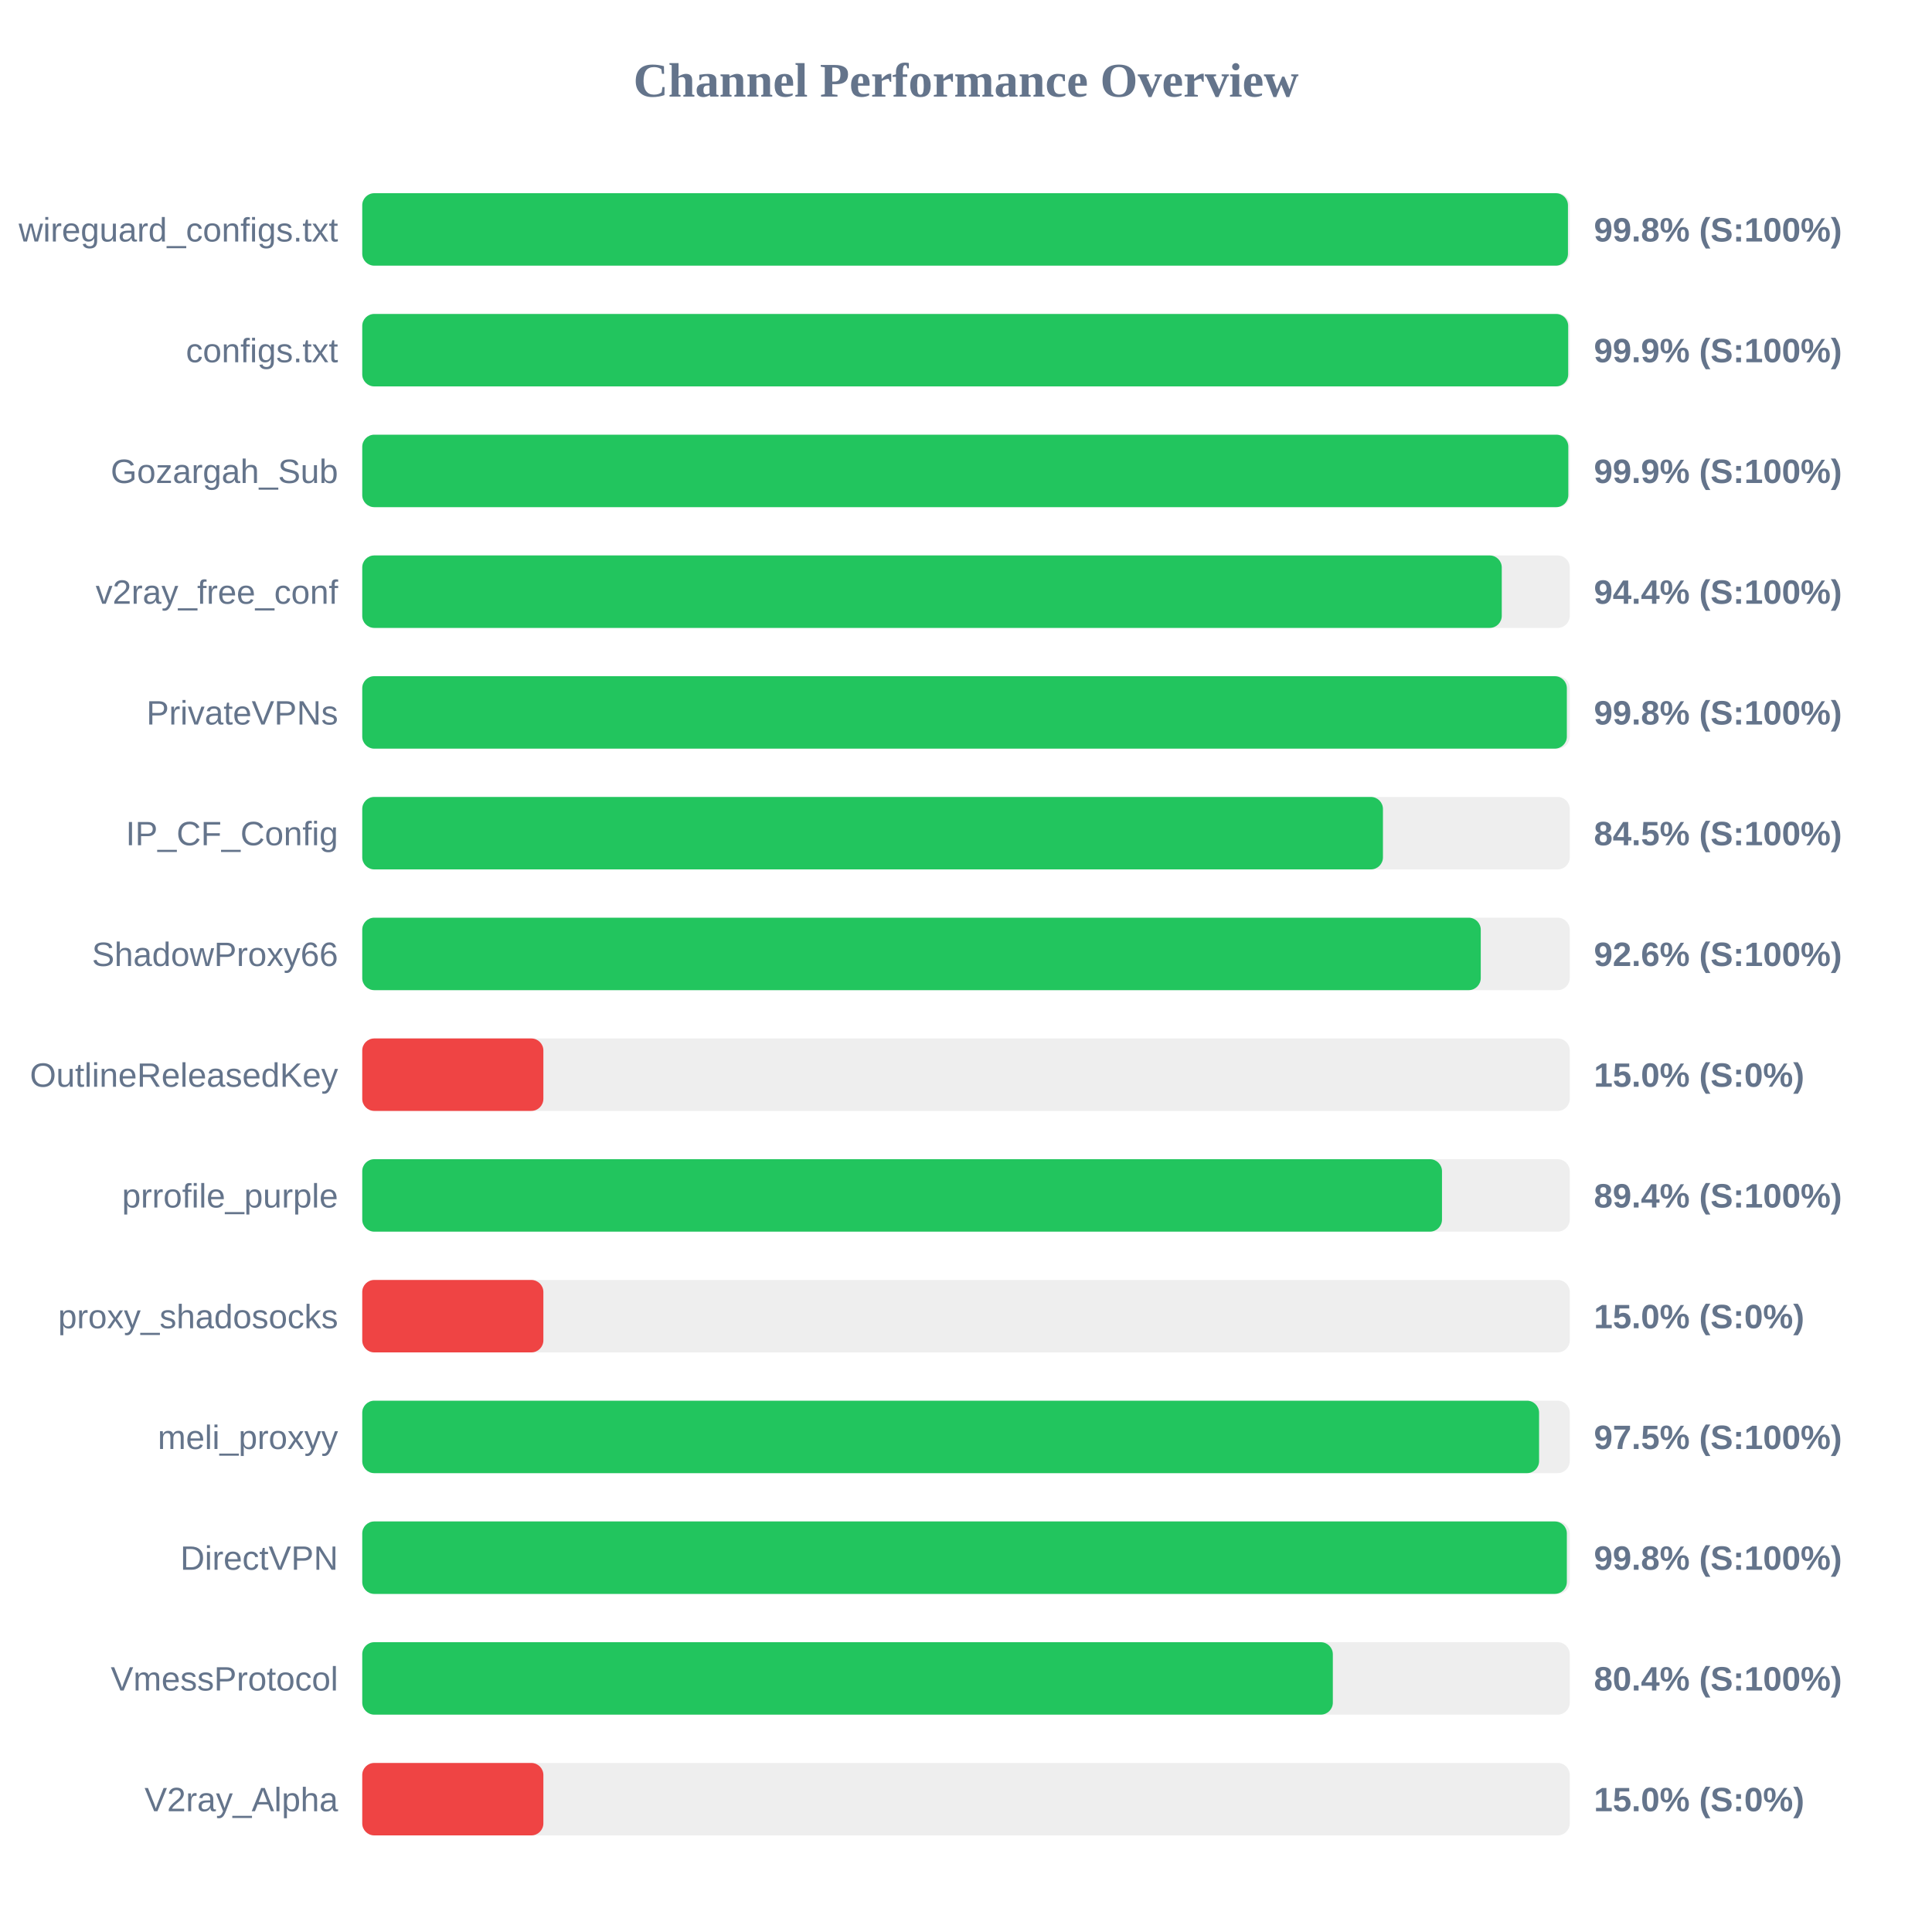
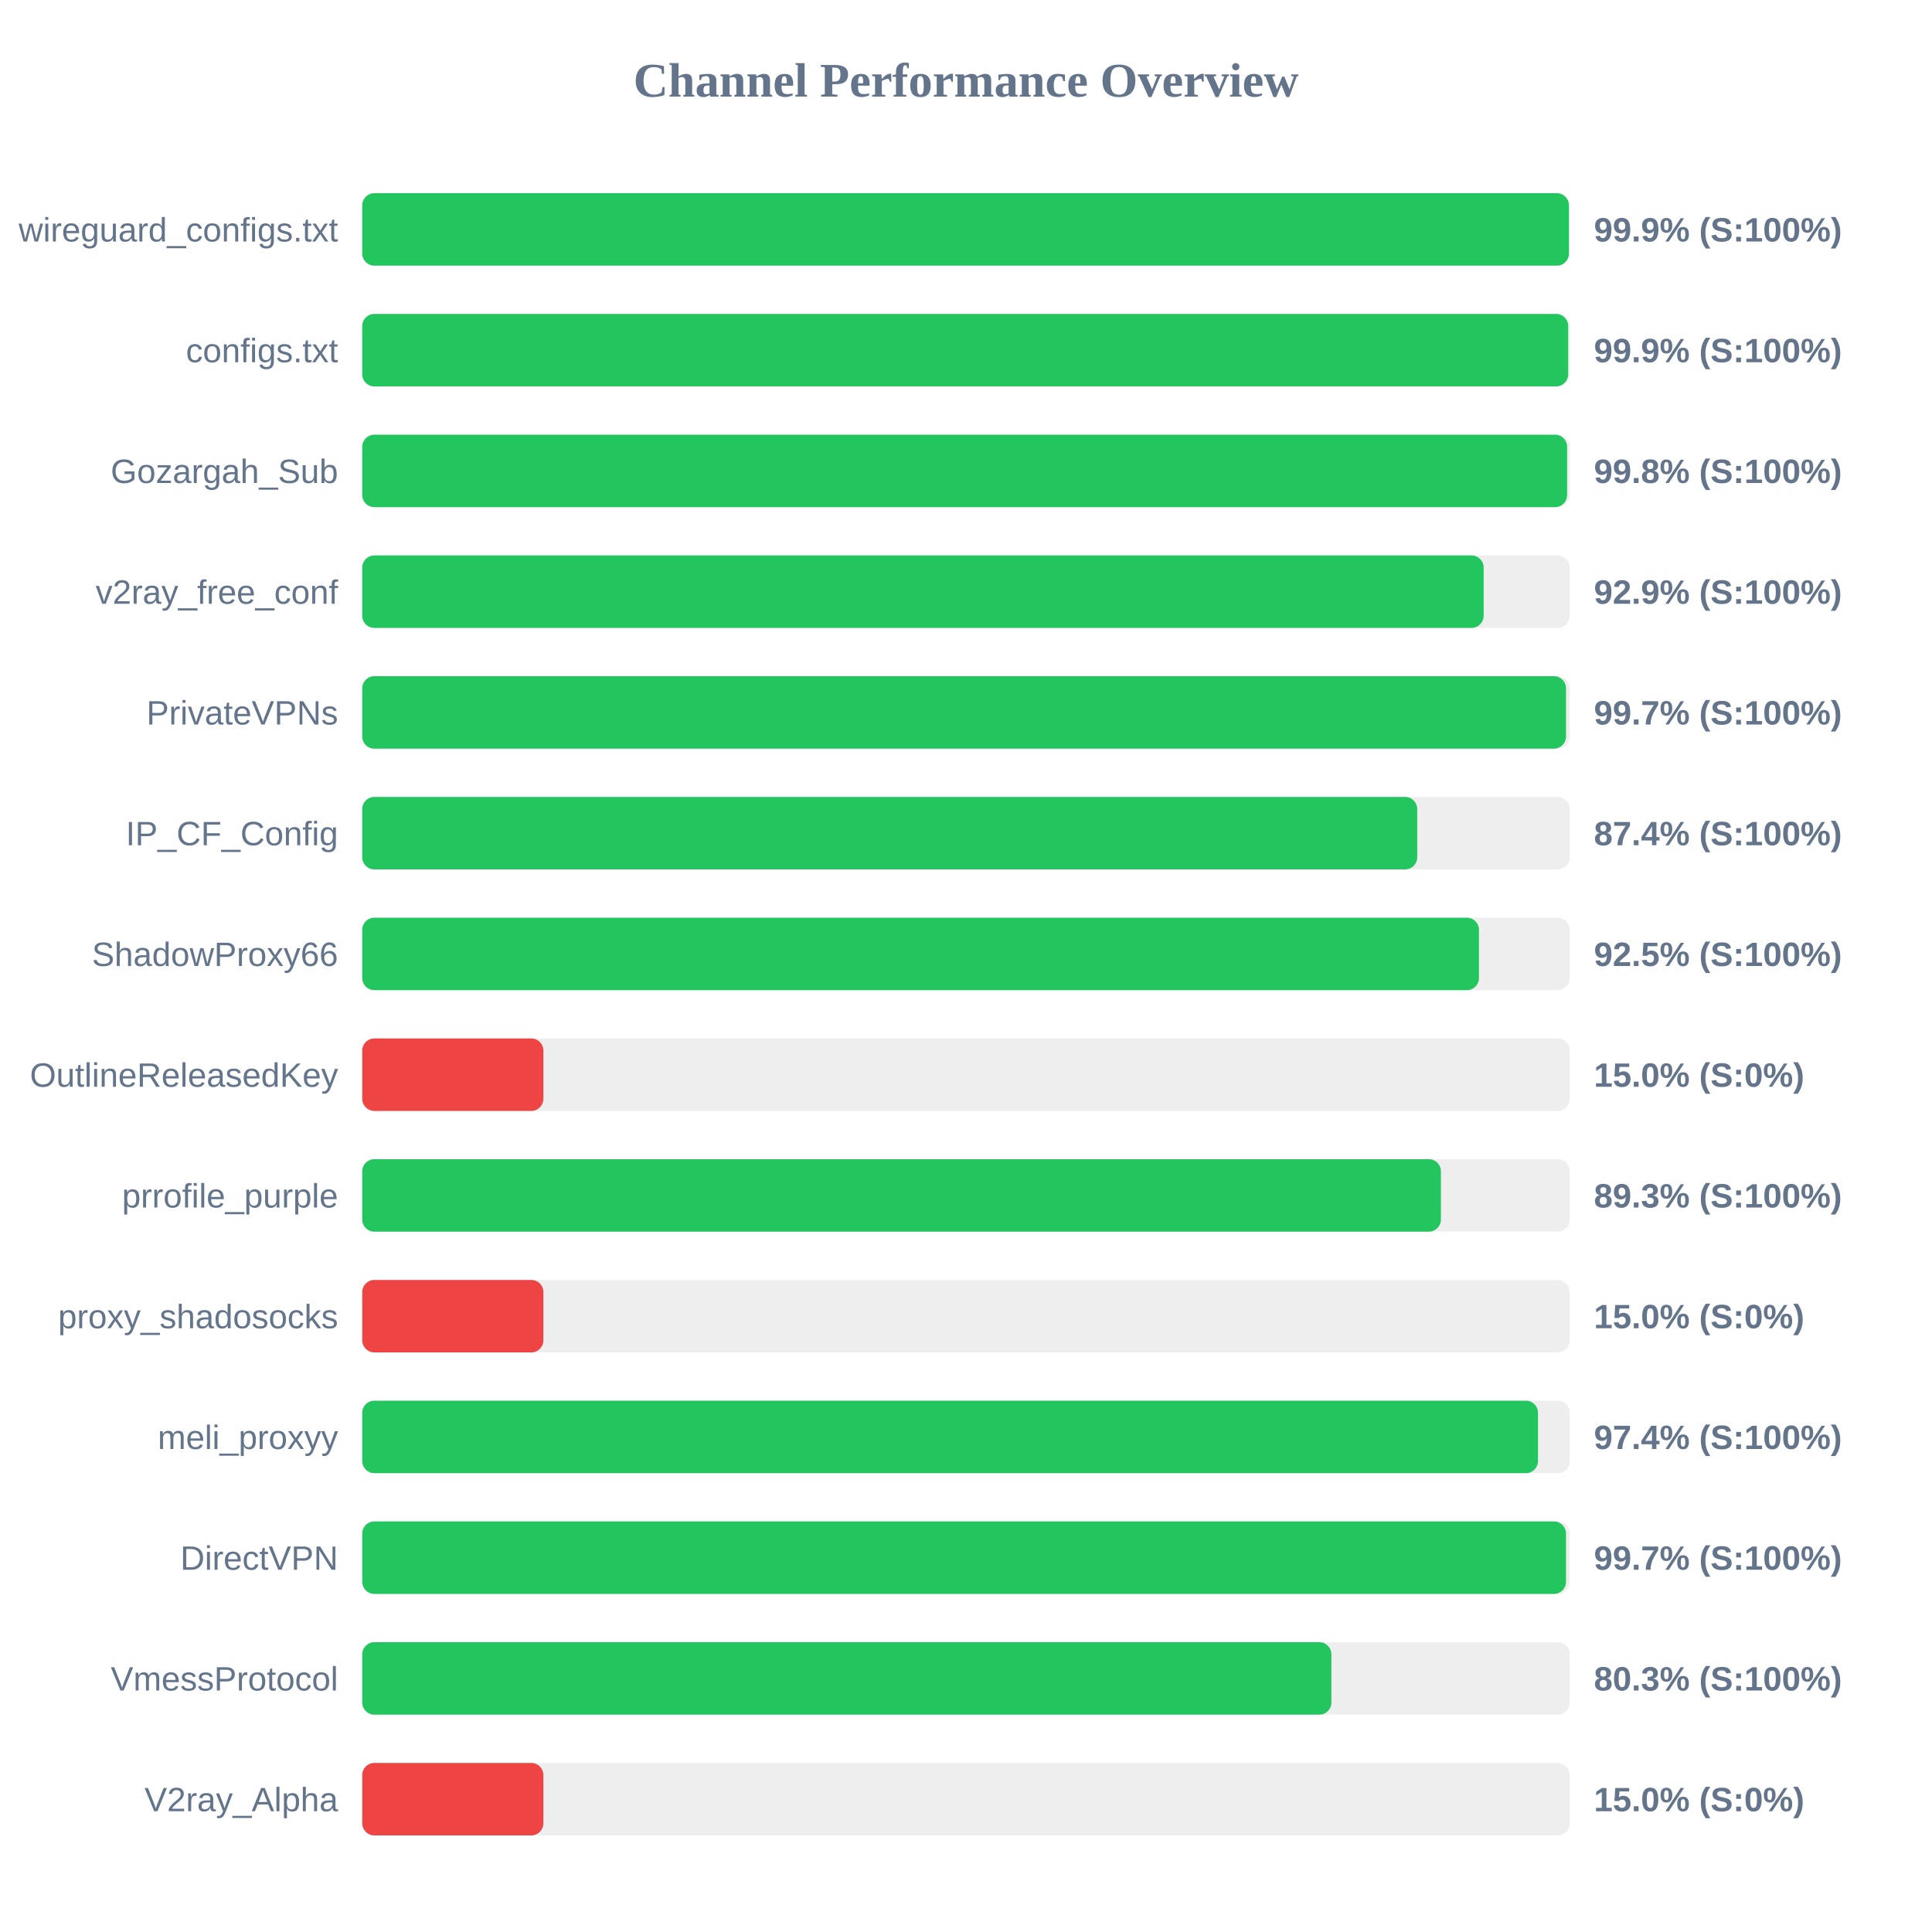
<svg xmlns="http://www.w3.org/2000/svg" width="800" height="800" version="1.1">
  <style>
        .row { font: 14px Arial; fill: #64748b; }
        .score { font: bold 14px Arial; fill: #64748b; }
    </style>
  <text x="400" y="40" text-anchor="middle" font-size="20px" font-weight="bold" fill="#64748b">Channel Performance Overview</text>
  <rect x="150" y="80" width="500" height="30" fill="#eee" rx="5" />
-   <rect x="150" y="80" width="499.25" height="30" fill="#22c55e" rx="5" />
+   <rect x="150" y="80" width="499.65" height="30" fill="#22c55e" rx="5" />
  <text x="140" y="100" text-anchor="end" class="row">wireguard_configs.txt</text>
-   <text x="660" y="100" text-anchor="start" class="score">99.8% (S:100%)</text>
+   <text x="660" y="100" text-anchor="start" class="score">99.9% (S:100%)</text>
  <rect x="150" y="130" width="500" height="30" fill="#eee" rx="5" />
  <rect x="150" y="130" width="499.35" height="30" fill="#22c55e" rx="5" />
  <text x="140" y="150" text-anchor="end" class="row">configs.txt</text>
  <text x="660" y="150" text-anchor="start" class="score">99.9% (S:100%)</text>
  <rect x="150" y="180" width="500" height="30" fill="#eee" rx="5" />
-   <rect x="150" y="180" width="499.4" height="30" fill="#22c55e" rx="5" />
+   <rect x="150" y="180" width="498.9" height="30" fill="#22c55e" rx="5" />
  <text x="140" y="200" text-anchor="end" class="row">Gozargah_Sub</text>
-   <text x="660" y="200" text-anchor="start" class="score">99.9% (S:100%)</text>
+   <text x="660" y="200" text-anchor="start" class="score">99.8% (S:100%)</text>
  <rect x="150" y="230" width="500" height="30" fill="#eee" rx="5" />
-   <rect x="150" y="230" width="471.85" height="30" fill="#22c55e" rx="5" />
+   <rect x="150" y="230" width="464.35" height="30" fill="#22c55e" rx="5" />
  <text x="140" y="250" text-anchor="end" class="row">v2ray_free_conf</text>
-   <text x="660" y="250" text-anchor="start" class="score">94.4% (S:100%)</text>
+   <text x="660" y="250" text-anchor="start" class="score">92.9% (S:100%)</text>
  <rect x="150" y="280" width="500" height="30" fill="#eee" rx="5" />
-   <rect x="150" y="280" width="498.8" height="30" fill="#22c55e" rx="5" />
+   <rect x="150" y="280" width="498.45" height="30" fill="#22c55e" rx="5" />
  <text x="140" y="300" text-anchor="end" class="row">PrivateVPNs</text>
-   <text x="660" y="300" text-anchor="start" class="score">99.8% (S:100%)</text>
+   <text x="660" y="300" text-anchor="start" class="score">99.7% (S:100%)</text>
  <rect x="150" y="330" width="500" height="30" fill="#eee" rx="5" />
-   <rect x="150" y="330" width="422.65" height="30" fill="#22c55e" rx="5" />
+   <rect x="150" y="330" width="436.85" height="30" fill="#22c55e" rx="5" />
  <text x="140" y="350" text-anchor="end" class="row">IP_CF_Config</text>
-   <text x="660" y="350" text-anchor="start" class="score">84.5% (S:100%)</text>
+   <text x="660" y="350" text-anchor="start" class="score">87.4% (S:100%)</text>
  <rect x="150" y="380" width="500" height="30" fill="#eee" rx="5" />
-   <rect x="150" y="380" width="463.15" height="30" fill="#22c55e" rx="5" />
+   <rect x="150" y="380" width="462.4" height="30" fill="#22c55e" rx="5" />
  <text x="140" y="400" text-anchor="end" class="row">ShadowProxy66</text>
-   <text x="660" y="400" text-anchor="start" class="score">92.6% (S:100%)</text>
+   <text x="660" y="400" text-anchor="start" class="score">92.5% (S:100%)</text>
  <rect x="150" y="430" width="500" height="30" fill="#eee" rx="5" />
  <rect x="150" y="430" width="75.0" height="30" fill="#ef4444" rx="5" />
  <text x="140" y="450" text-anchor="end" class="row">OutlineReleasedKey</text>
  <text x="660" y="450" text-anchor="start" class="score">15.0% (S:0%)</text>
  <rect x="150" y="480" width="500" height="30" fill="#eee" rx="5" />
-   <rect x="150" y="480" width="447.1" height="30" fill="#22c55e" rx="5" />
+   <rect x="150" y="480" width="446.65" height="30" fill="#22c55e" rx="5" />
  <text x="140" y="500" text-anchor="end" class="row">prrofile_purple</text>
-   <text x="660" y="500" text-anchor="start" class="score">89.4% (S:100%)</text>
+   <text x="660" y="500" text-anchor="start" class="score">89.3% (S:100%)</text>
  <rect x="150" y="530" width="500" height="30" fill="#eee" rx="5" />
  <rect x="150" y="530" width="75.0" height="30" fill="#ef4444" rx="5" />
  <text x="140" y="550" text-anchor="end" class="row">proxy_shadosocks</text>
  <text x="660" y="550" text-anchor="start" class="score">15.0% (S:0%)</text>
  <rect x="150" y="580" width="500" height="30" fill="#eee" rx="5" />
-   <rect x="150" y="580" width="487.3" height="30" fill="#22c55e" rx="5" />
+   <rect x="150" y="580" width="486.85" height="30" fill="#22c55e" rx="5" />
  <text x="140" y="600" text-anchor="end" class="row">meli_proxyy</text>
-   <text x="660" y="600" text-anchor="start" class="score">97.5% (S:100%)</text>
+   <text x="660" y="600" text-anchor="start" class="score">97.4% (S:100%)</text>
  <rect x="150" y="630" width="500" height="30" fill="#eee" rx="5" />
-   <rect x="150" y="630" width="498.8" height="30" fill="#22c55e" rx="5" />
+   <rect x="150" y="630" width="498.45" height="30" fill="#22c55e" rx="5" />
  <text x="140" y="650" text-anchor="end" class="row">DirectVPN</text>
-   <text x="660" y="650" text-anchor="start" class="score">99.8% (S:100%)</text>
+   <text x="660" y="650" text-anchor="start" class="score">99.7% (S:100%)</text>
  <rect x="150" y="680" width="500" height="30" fill="#eee" rx="5" />
-   <rect x="150" y="680" width="401.9" height="30" fill="#22c55e" rx="5" />
+   <rect x="150" y="680" width="401.3" height="30" fill="#22c55e" rx="5" />
  <text x="140" y="700" text-anchor="end" class="row">VmessProtocol</text>
-   <text x="660" y="700" text-anchor="start" class="score">80.4% (S:100%)</text>
+   <text x="660" y="700" text-anchor="start" class="score">80.3% (S:100%)</text>
  <rect x="150" y="730" width="500" height="30" fill="#eee" rx="5" />
  <rect x="150" y="730" width="75.0" height="30" fill="#ef4444" rx="5" />
  <text x="140" y="750" text-anchor="end" class="row">V2ray_Alpha</text>
  <text x="660" y="750" text-anchor="start" class="score">15.0% (S:0%)</text>
</svg>
